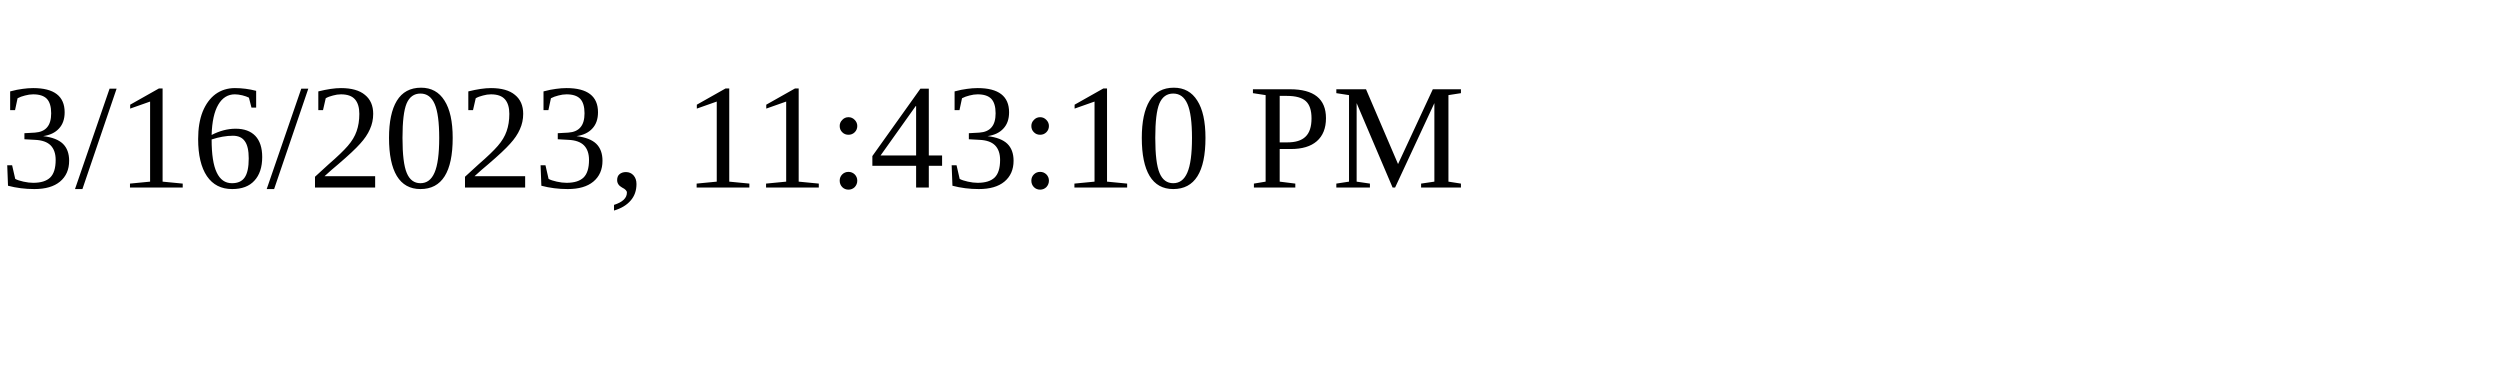
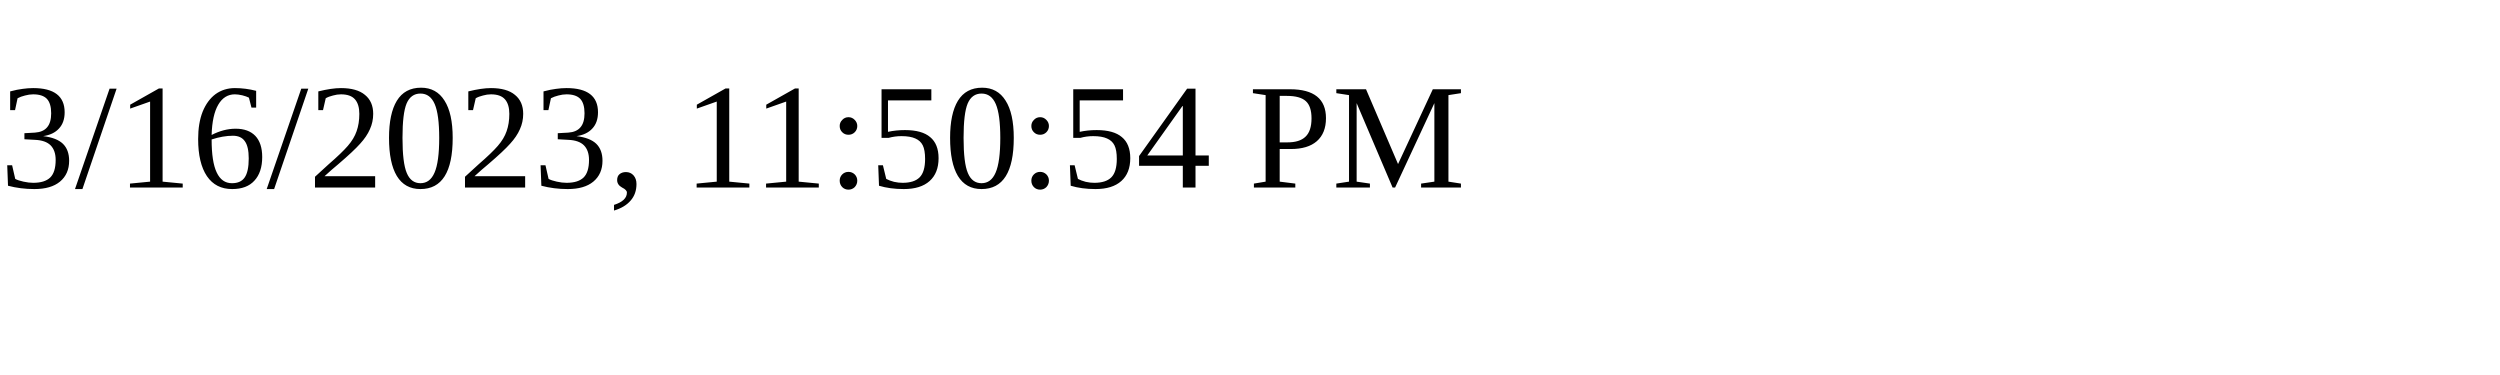
<svg xmlns="http://www.w3.org/2000/svg" height="30" width="200">
-   <text x="0" y="15">3/16/2023, 11:43:10 PM</text>
+   <text x="0" y="15">3/16/2023, 11:50:54 PM</text>
</svg>
